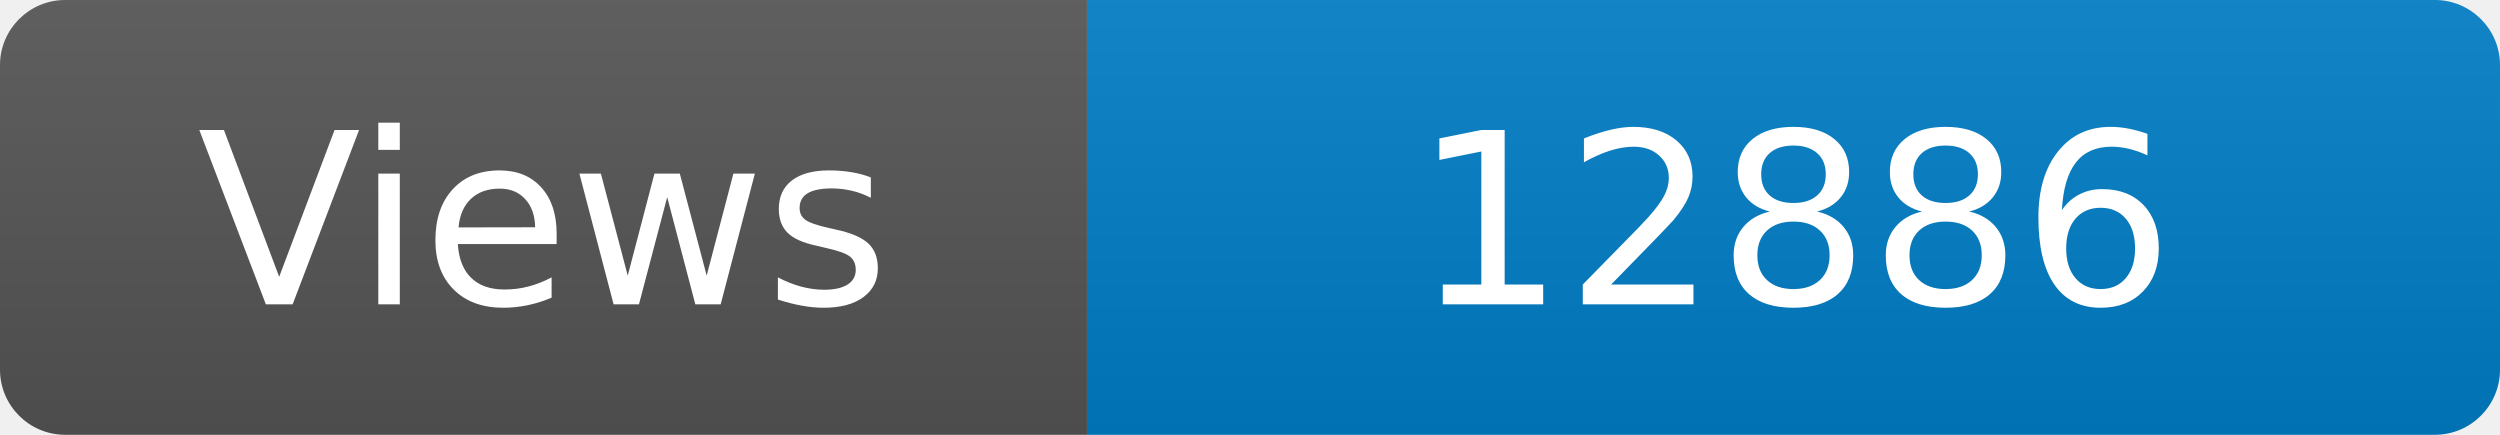
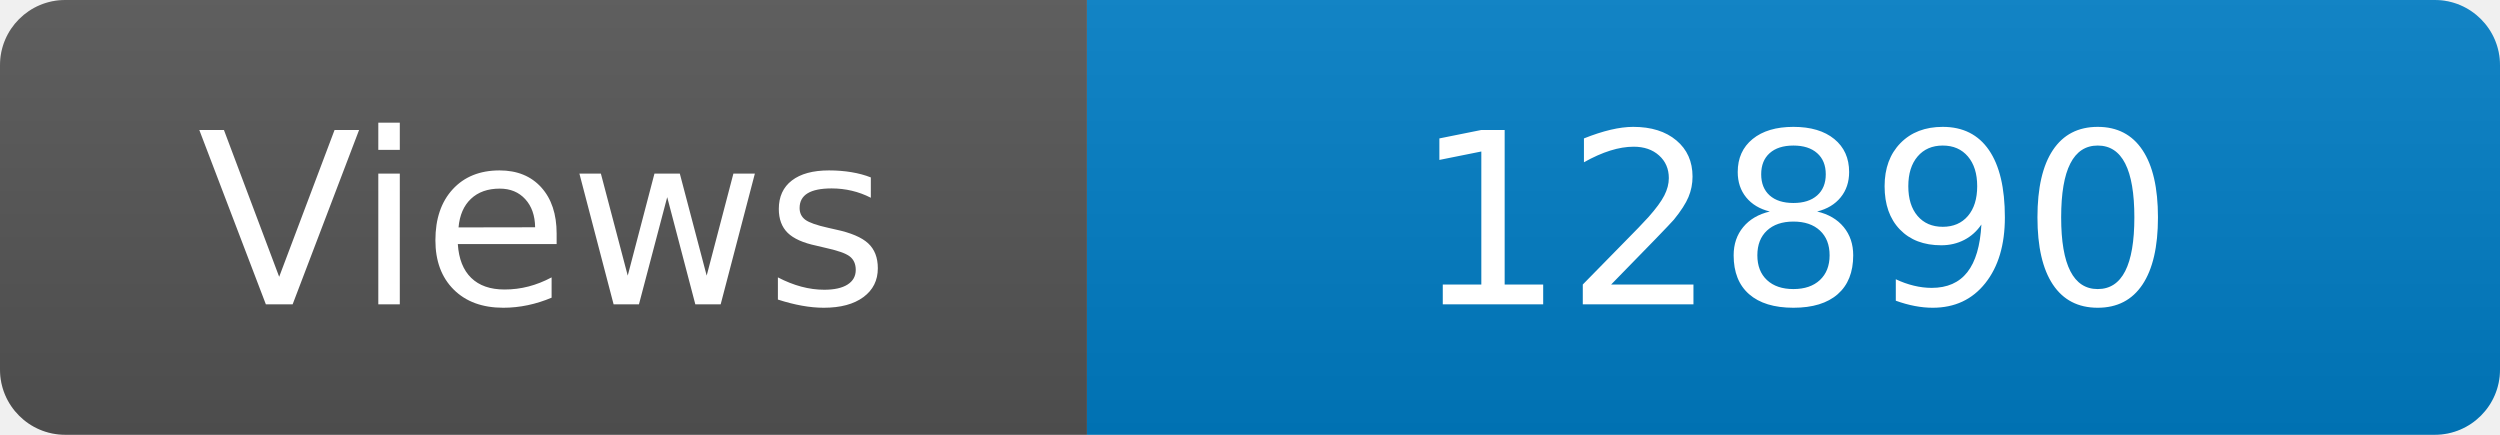
<svg xmlns="http://www.w3.org/2000/svg" width="115" height="20" role="img" aria-label="Maintained?: yes">
  <linearGradient id="s" x2="0" y2="100%">
    <stop offset="0" stop-color="#bbb" stop-opacity=".1" />
    <stop offset="1" stop-opacity=".1" />
  </linearGradient>
  <clipPath id="r">
    <rect width="115" height="20" rx="3" fill="#fff" />
  </clipPath>
  <g clip-path="url(#r)">
    <rect width="50" height="20" fill="#555" />
    <rect x="50" width="160" height="20" fill="#007ec6" />
    <rect width="115" height="20" fill="url(#s)" />
  </g>
  <g fill="#fff" text-anchor="middle" font-family="Verdana,Geneva,DejaVu Sans,sans-serif" font-size="110">
    <text x="250" y="140" transform="scale(.1)" fill="#fff">Views</text>
-     <text x="825" y="140" transform="scale(.1)" fill="#fff">12886</text>
+     <text x="825" y="140" transform="scale(.1)" fill="#fff">12890</text>
  </g>
</svg>
